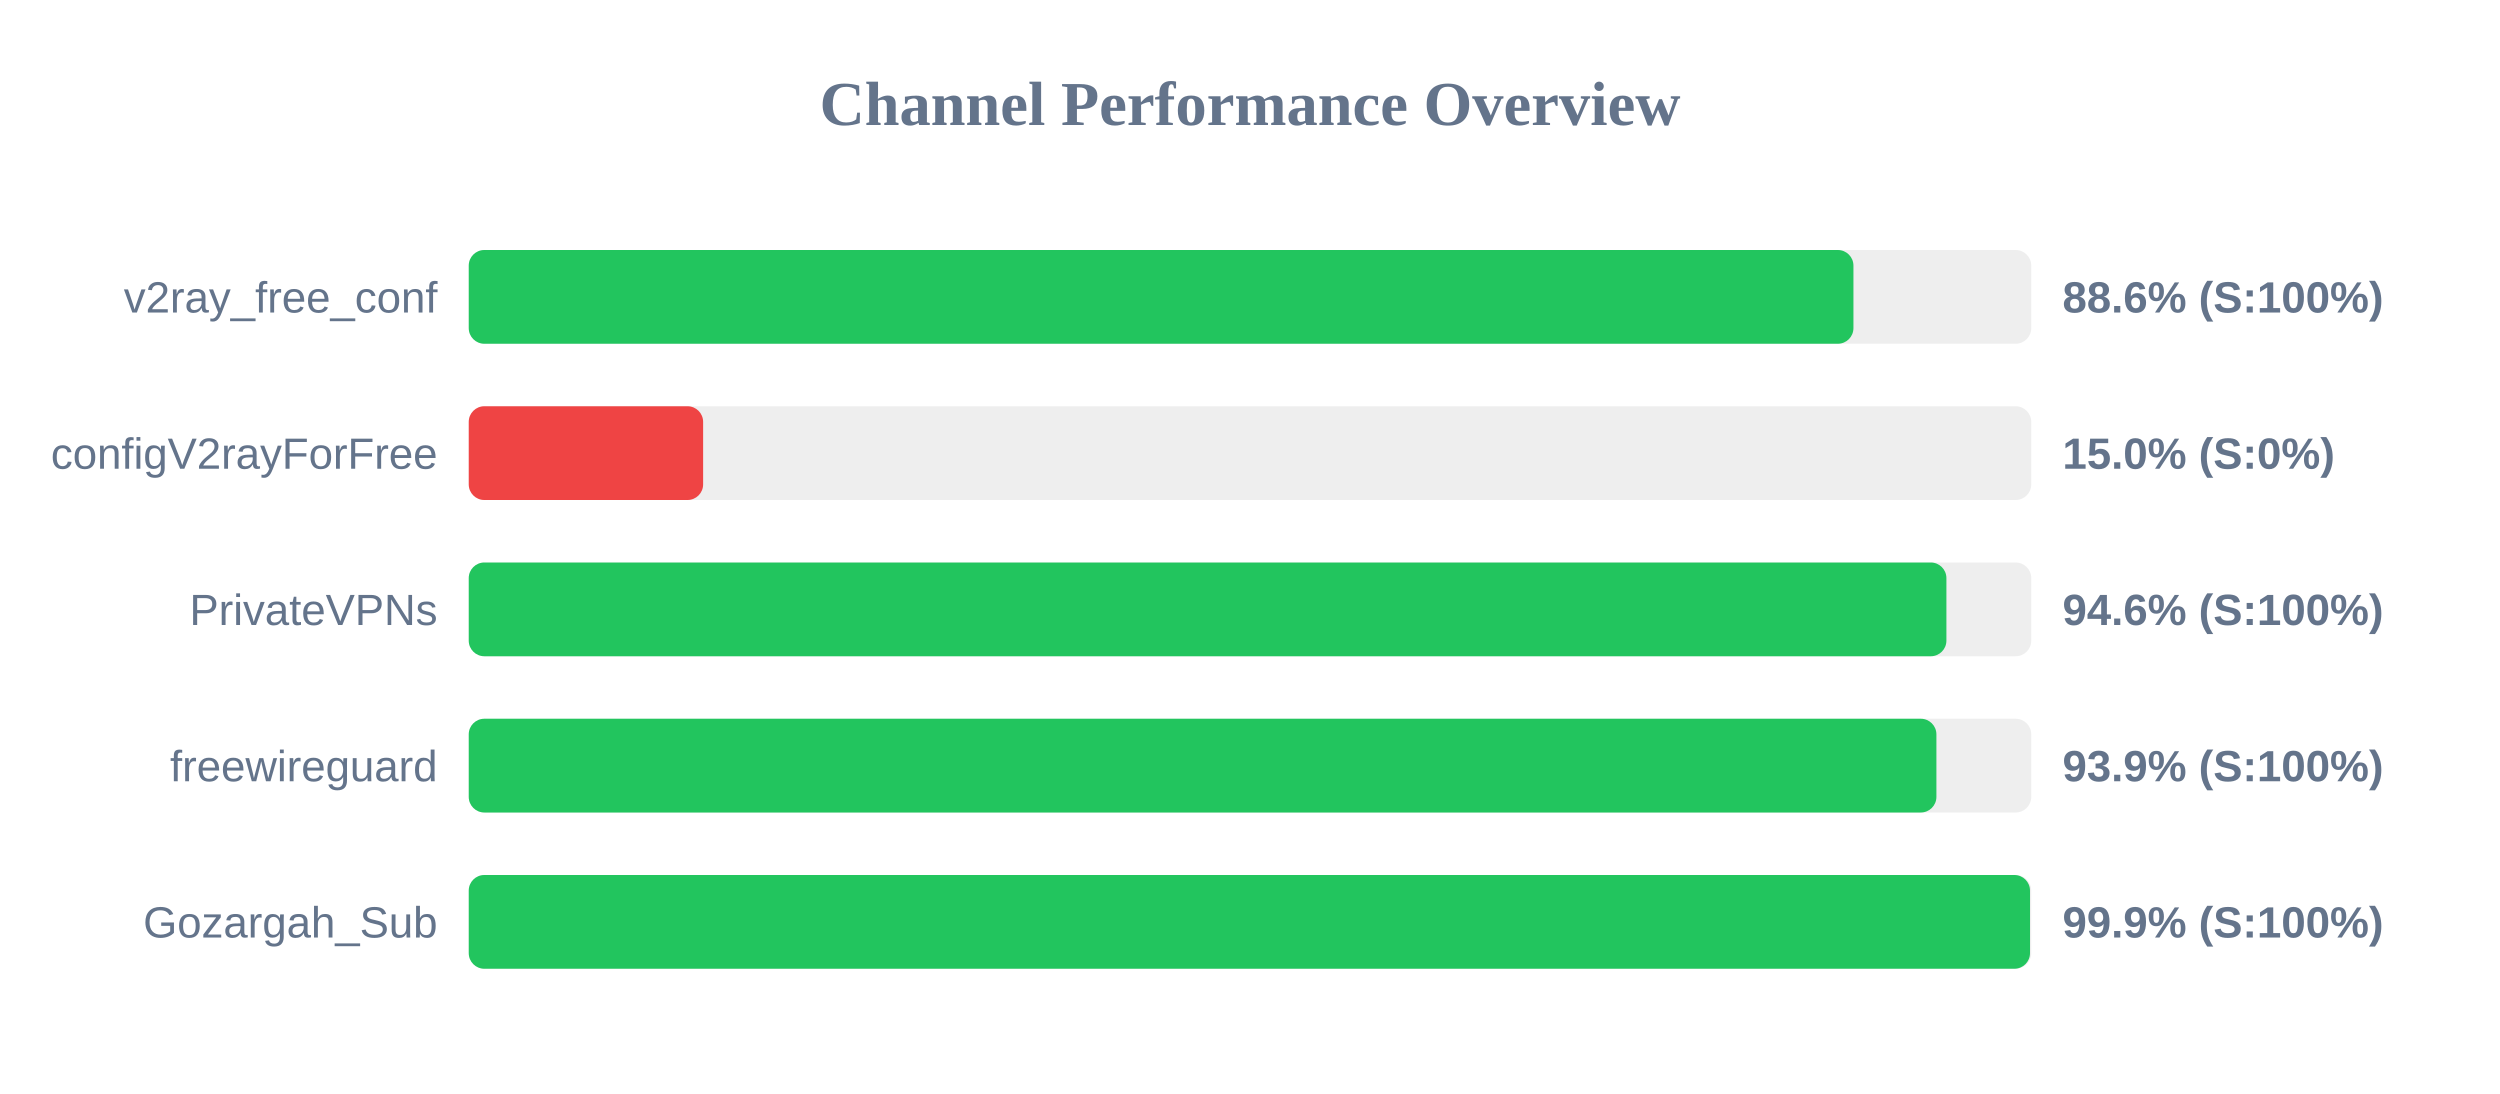
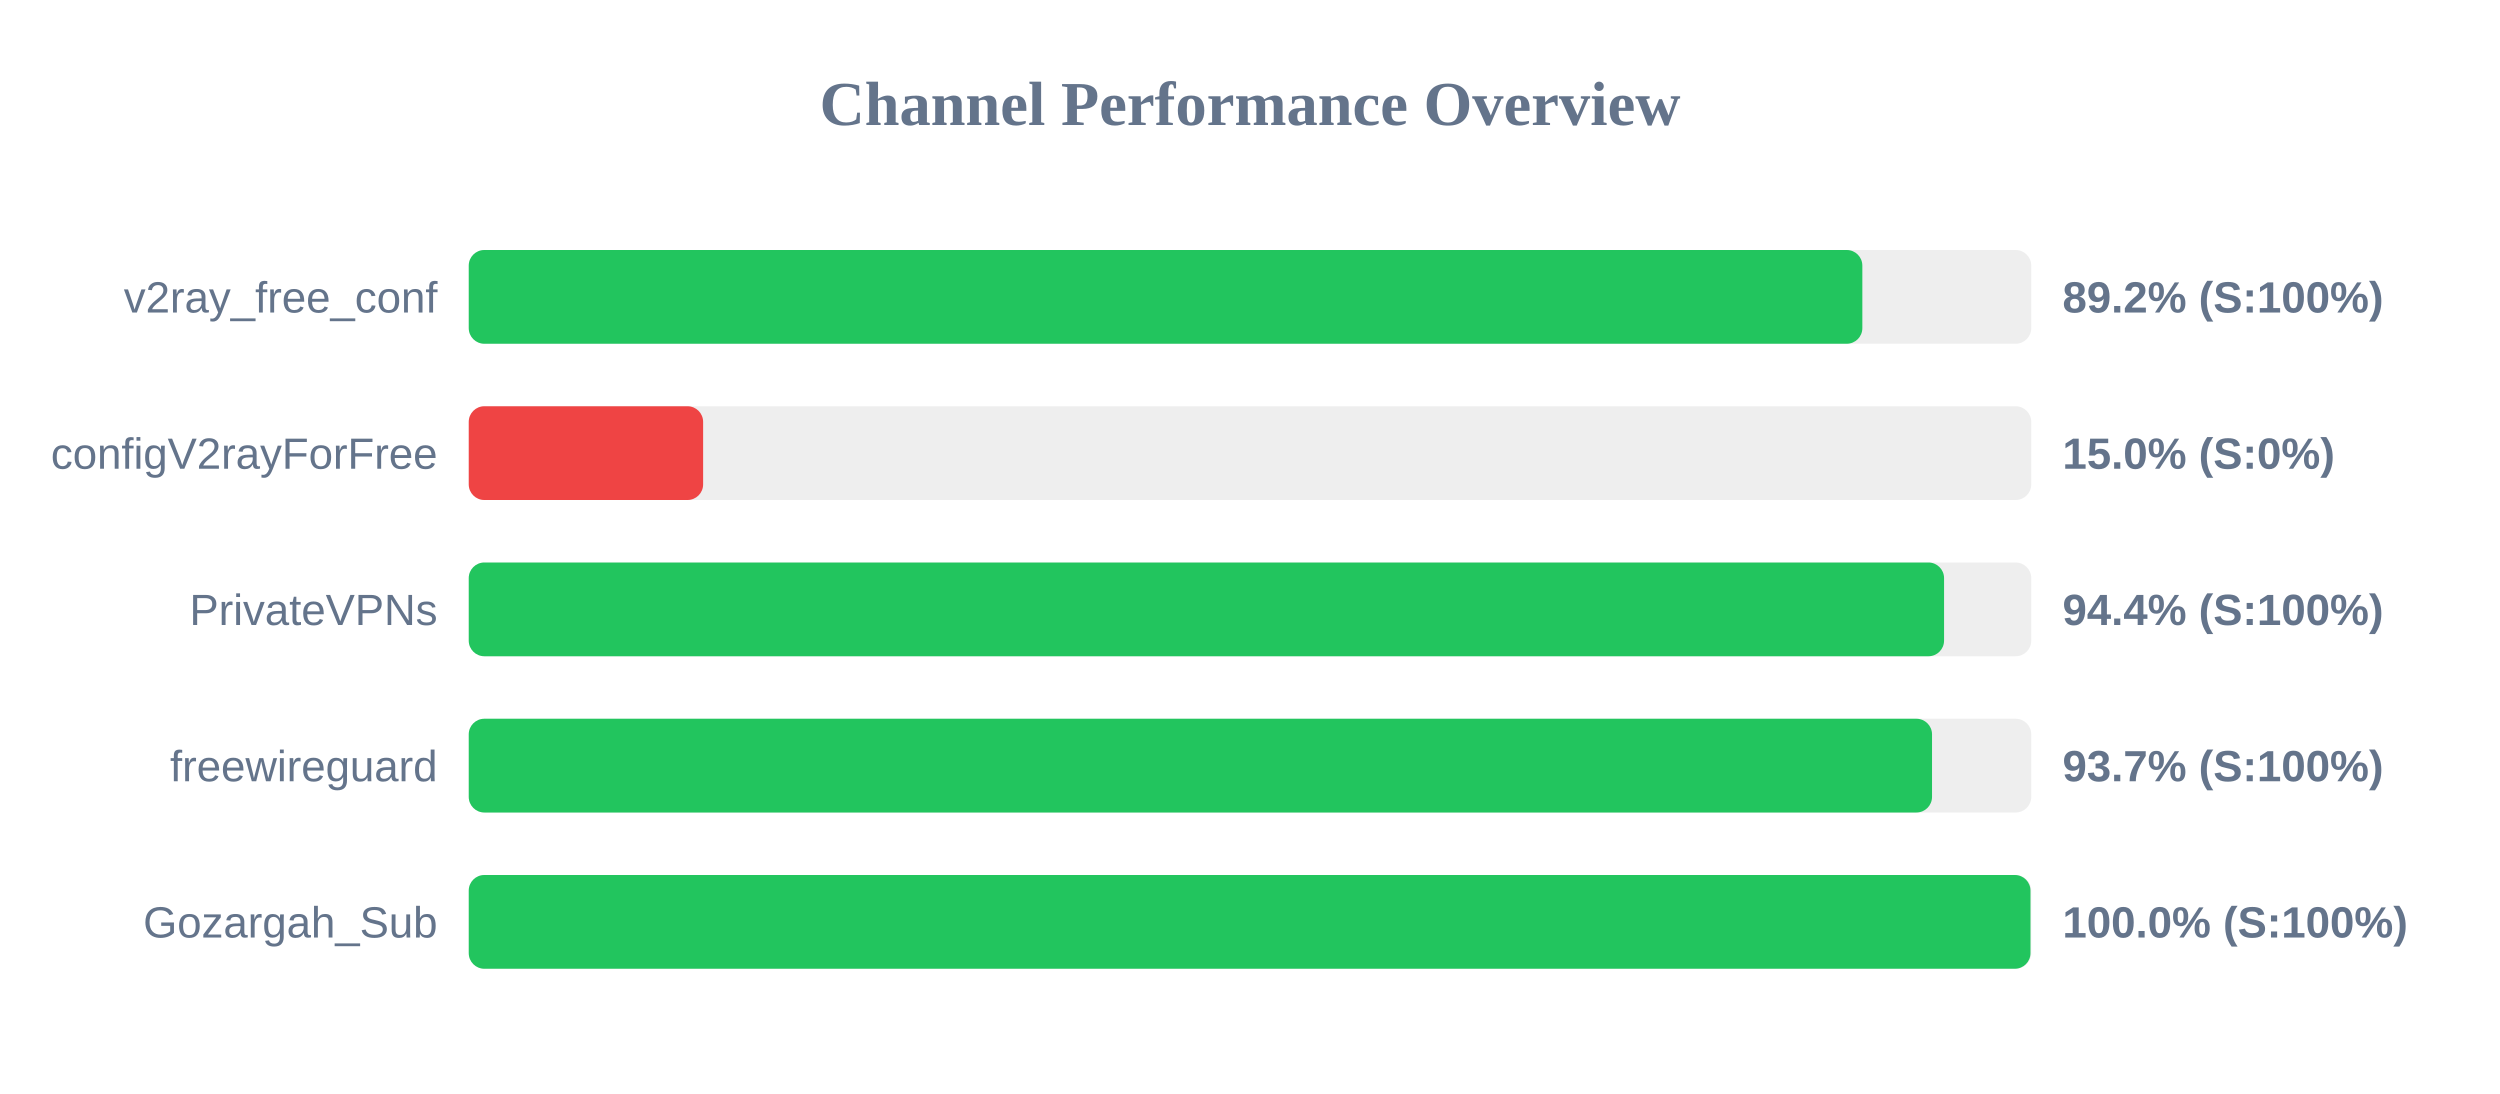
<svg xmlns="http://www.w3.org/2000/svg" width="800" height="350" version="1.1">
  <style>
        .row { font: 14px Arial; fill: #64748b; }
        .score { font: bold 14px Arial; fill: #64748b; }
    </style>
  <text x="400" y="40" text-anchor="middle" font-size="20px" font-weight="bold" fill="#64748b">Channel Performance Overview</text>
  <rect x="150" y="80" width="500" height="30" fill="#eee" rx="5" />
-   <rect x="150" y="80" width="443.1" height="30" fill="#22c55e" rx="5" />
+   <rect x="150" y="80" width="445.95" height="30" fill="#22c55e" rx="5" />
  <text x="140" y="100" text-anchor="end" class="row">v2ray_free_conf</text>
-   <text x="660" y="100" text-anchor="start" class="score">88.6% (S:100%)</text>
+   <text x="660" y="100" text-anchor="start" class="score">89.2% (S:100%)</text>
  <rect x="150" y="130" width="500" height="30" fill="#eee" rx="5" />
  <rect x="150" y="130" width="75.0" height="30" fill="#ef4444" rx="5" />
  <text x="140" y="150" text-anchor="end" class="row">configV2rayForFree</text>
  <text x="660" y="150" text-anchor="start" class="score">15.0% (S:0%)</text>
  <rect x="150" y="180" width="500" height="30" fill="#eee" rx="5" />
-   <rect x="150" y="180" width="472.85" height="30" fill="#22c55e" rx="5" />
+   <rect x="150" y="180" width="472.1" height="30" fill="#22c55e" rx="5" />
  <text x="140" y="200" text-anchor="end" class="row">PrivateVPNs</text>
-   <text x="660" y="200" text-anchor="start" class="score">94.6% (S:100%)</text>
+   <text x="660" y="200" text-anchor="start" class="score">94.4% (S:100%)</text>
  <rect x="150" y="230" width="500" height="30" fill="#eee" rx="5" />
-   <rect x="150" y="230" width="469.65" height="30" fill="#22c55e" rx="5" />
+   <rect x="150" y="230" width="468.25" height="30" fill="#22c55e" rx="5" />
  <text x="140" y="250" text-anchor="end" class="row">freewireguard</text>
-   <text x="660" y="250" text-anchor="start" class="score">93.9% (S:100%)</text>
+   <text x="660" y="250" text-anchor="start" class="score">93.7% (S:100%)</text>
  <rect x="150" y="280" width="500" height="30" fill="#eee" rx="5" />
-   <rect x="150" y="280" width="499.6" height="30" fill="#22c55e" rx="5" />
+   <rect x="150" y="280" width="499.75" height="30" fill="#22c55e" rx="5" />
  <text x="140" y="300" text-anchor="end" class="row">Gozargah_Sub</text>
-   <text x="660" y="300" text-anchor="start" class="score">99.9% (S:100%)</text>
+   <text x="660" y="300" text-anchor="start" class="score">100.0% (S:100%)</text>
</svg>
